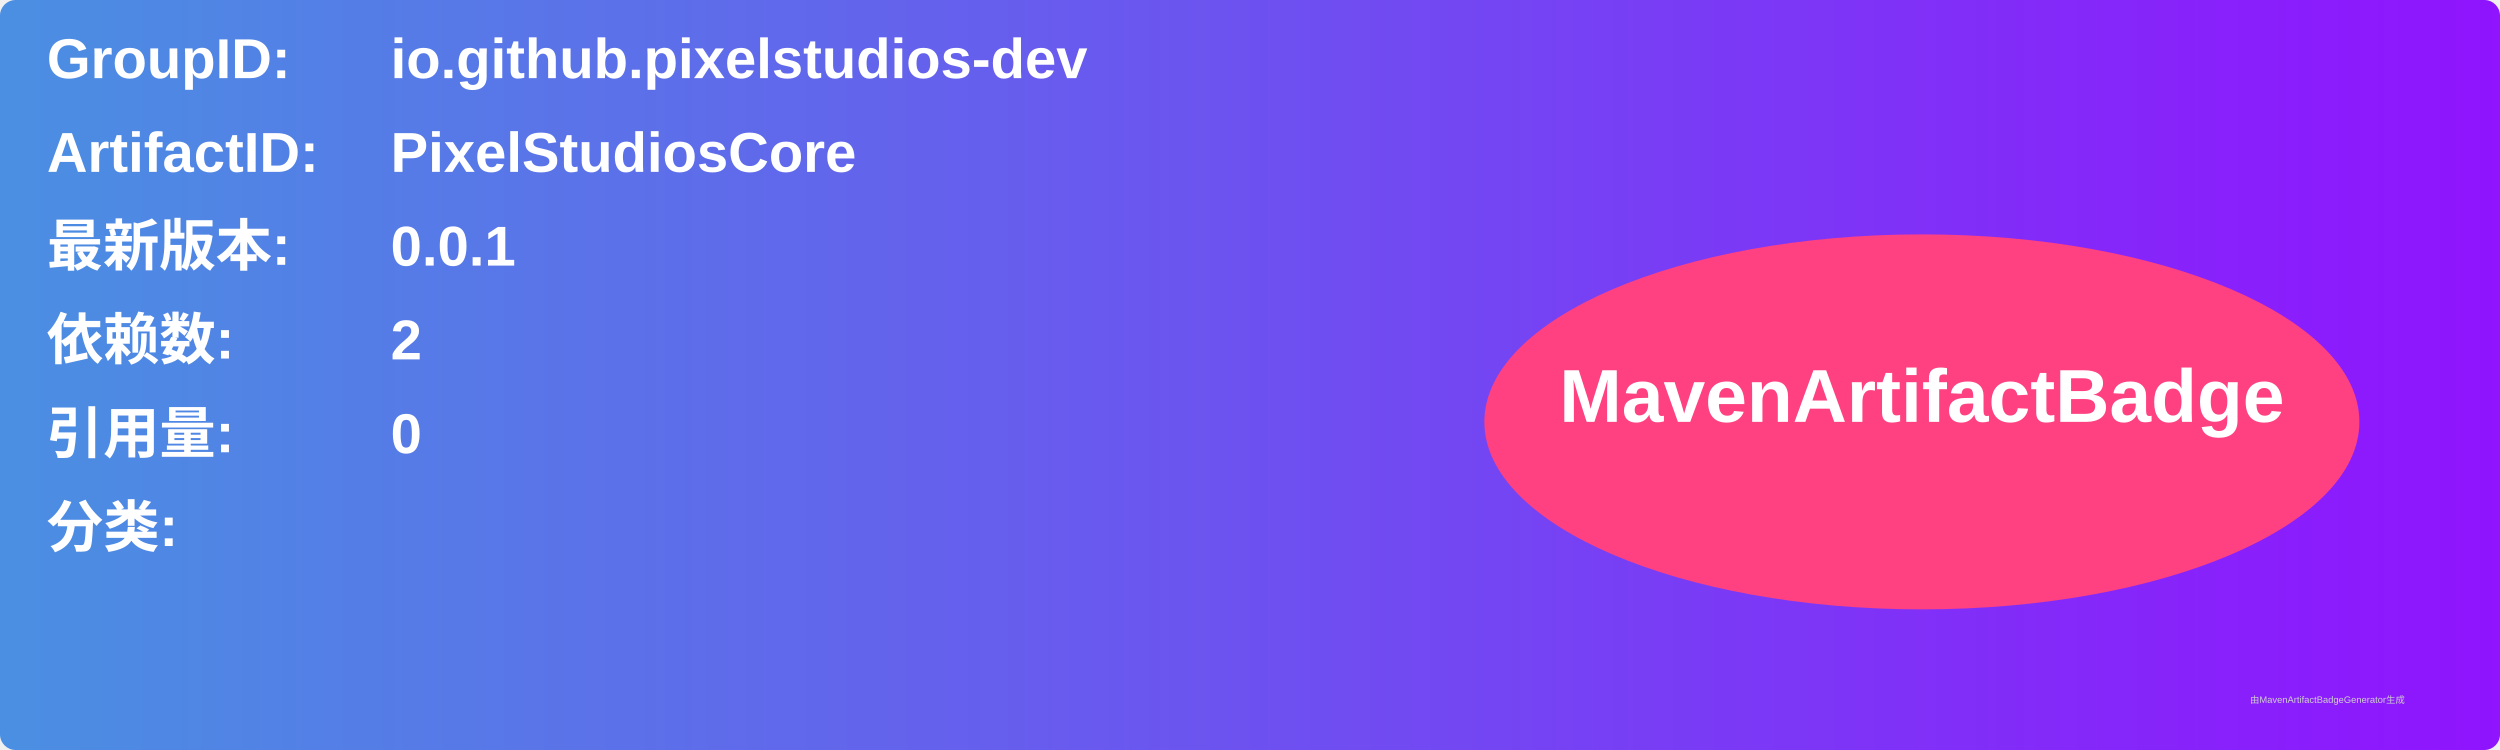
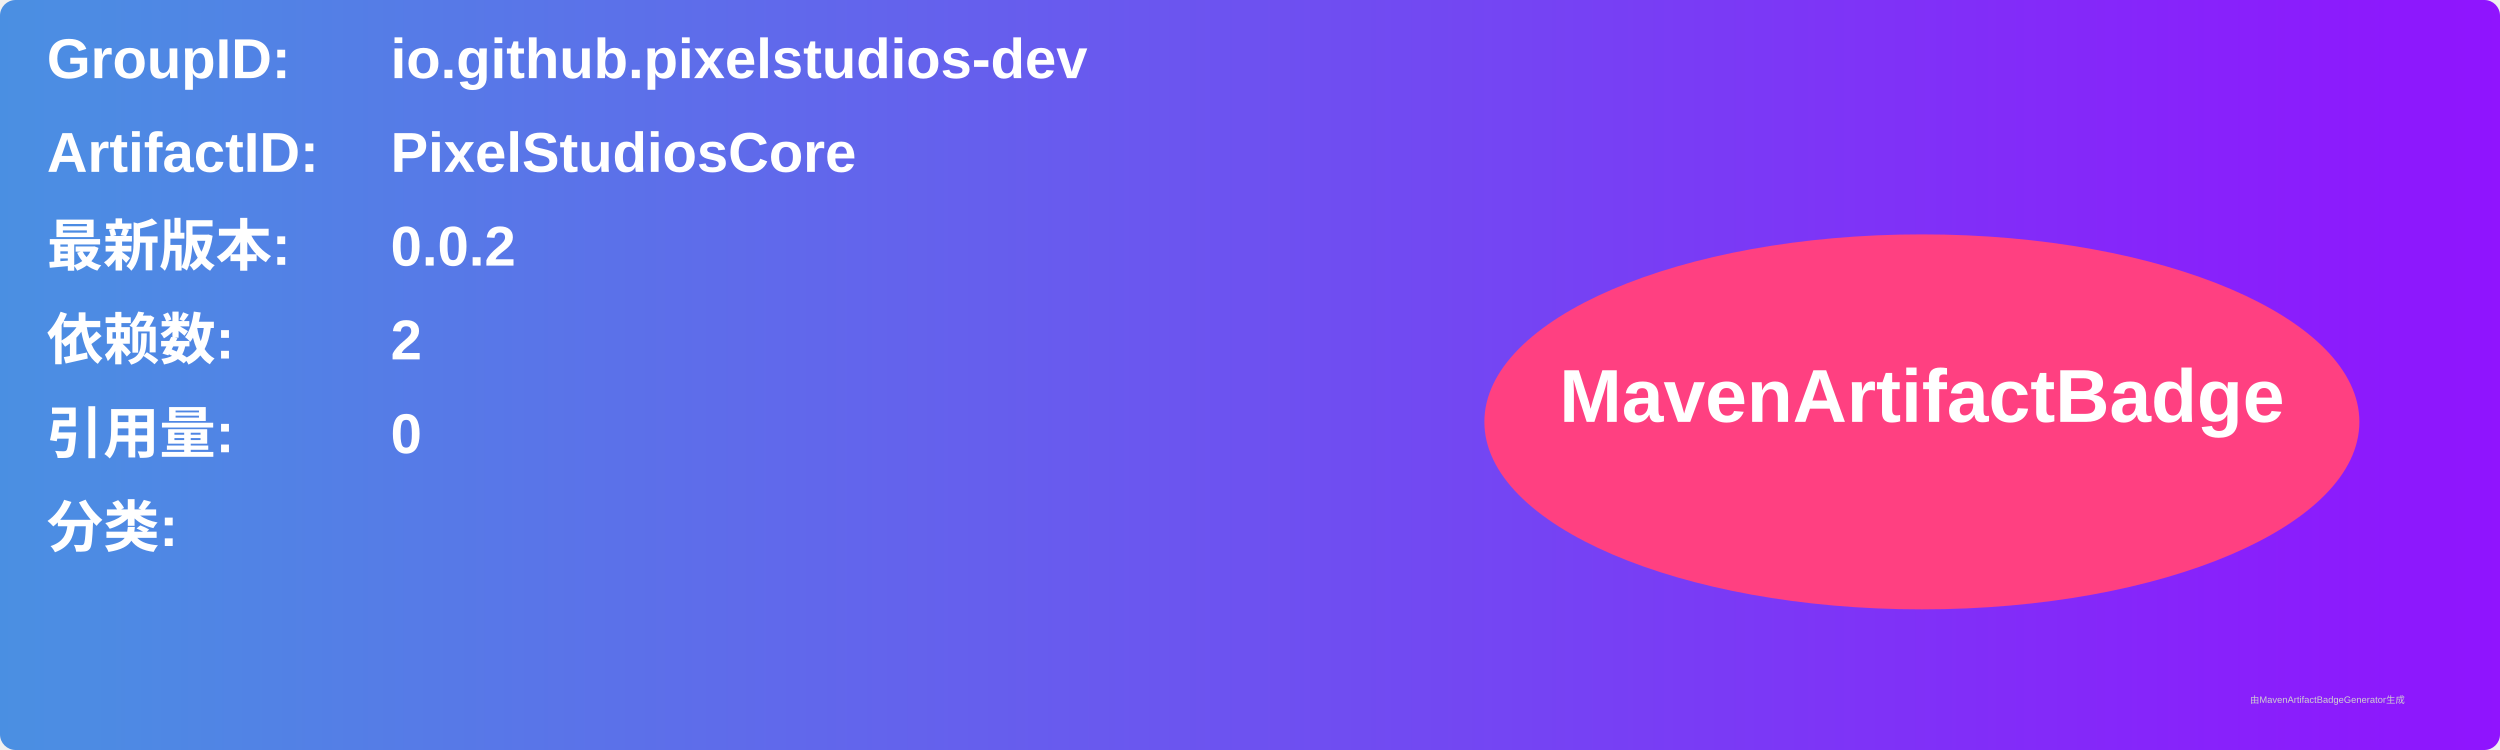
<svg xmlns="http://www.w3.org/2000/svg" width="800" height="240" viewBox="0 0 800 240">
  <linearGradient id="grad" x1="0%" y1="0%" x2="100%" y2="0%">
    <stop offset="0%" stop-color="#4a90e2" />
    <stop offset="100%" stop-color="#9013fe" />
  </linearGradient>
  <rect width="100%" height="100%" rx="5" ry="5" fill="url(#grad)" />
  <g transform="translate(15, 15)">
    <text x="0" y="10" font-family="Arial" font-size="18" fill="white" font-weight="bold" width="260">GroupID:</text>
    <text x="110" y="10" font-family="Arial" font-size="18" fill="white" font-weight="bold" width="460">io.github.pixelstudios-dev</text>
    <text x="0" y="40" font-family="Arial" font-size="18" fill="white" font-weight="bold" width="260">ArtifactID:</text>
    <text x="110" y="40" font-family="Arial" font-size="18" fill="white" font-weight="bold" width="460">PixelStudiosCore</text>
    <text x="0" y="70" font-family="Arial" font-size="18" fill="white" font-weight="bold">最新版本:</text>
    <text x="110" y="70" font-family="Arial" font-size="18" fill="white" font-weight="bold">
-       <tspan font-weight="bold">0.0.1</tspan>
+       <tspan font-weight="bold">0.0.2</tspan>
    </text>
    <text x="0" y="100" font-family="Arial" font-size="18" fill="white" font-weight="bold">依赖数: </text>
    <text x="110" y="100" font-family="Arial" font-size="18" fill="white">
      <tspan font-weight="bold">2</tspan>
    </text>
    <text x="0" y="130" font-family="Arial" font-size="18" fill="white" font-weight="bold">引用量: </text>
    <text x="110" y="130" font-family="Arial" font-size="18" fill="white">
      <tspan font-weight="bold">0</tspan>
    </text>
    <text x="0" y="160" font-family="Arial" font-size="18" fill="white" font-weight="bold">分类:</text>
    <text x="10" y="190" font-family="Arial" font-size="10" fill="white">
      <tspan font-weight="bold" />
    </text>
    <ellipse cx="600" cy="120" rx="140" ry="60" fill="#ff4081" />
    <text x="600" y="120" text-anchor="middle" font-family="Arial" font-size="24" fill="white" font-weight="bold">MavenArtifactBadge</text>
  </g>
  <text x="720" y="225" font-family="Arial" font-size="3" fill="#d0d0d0">由MavenArtifactBadgeGenerator生成</text>
</svg>
